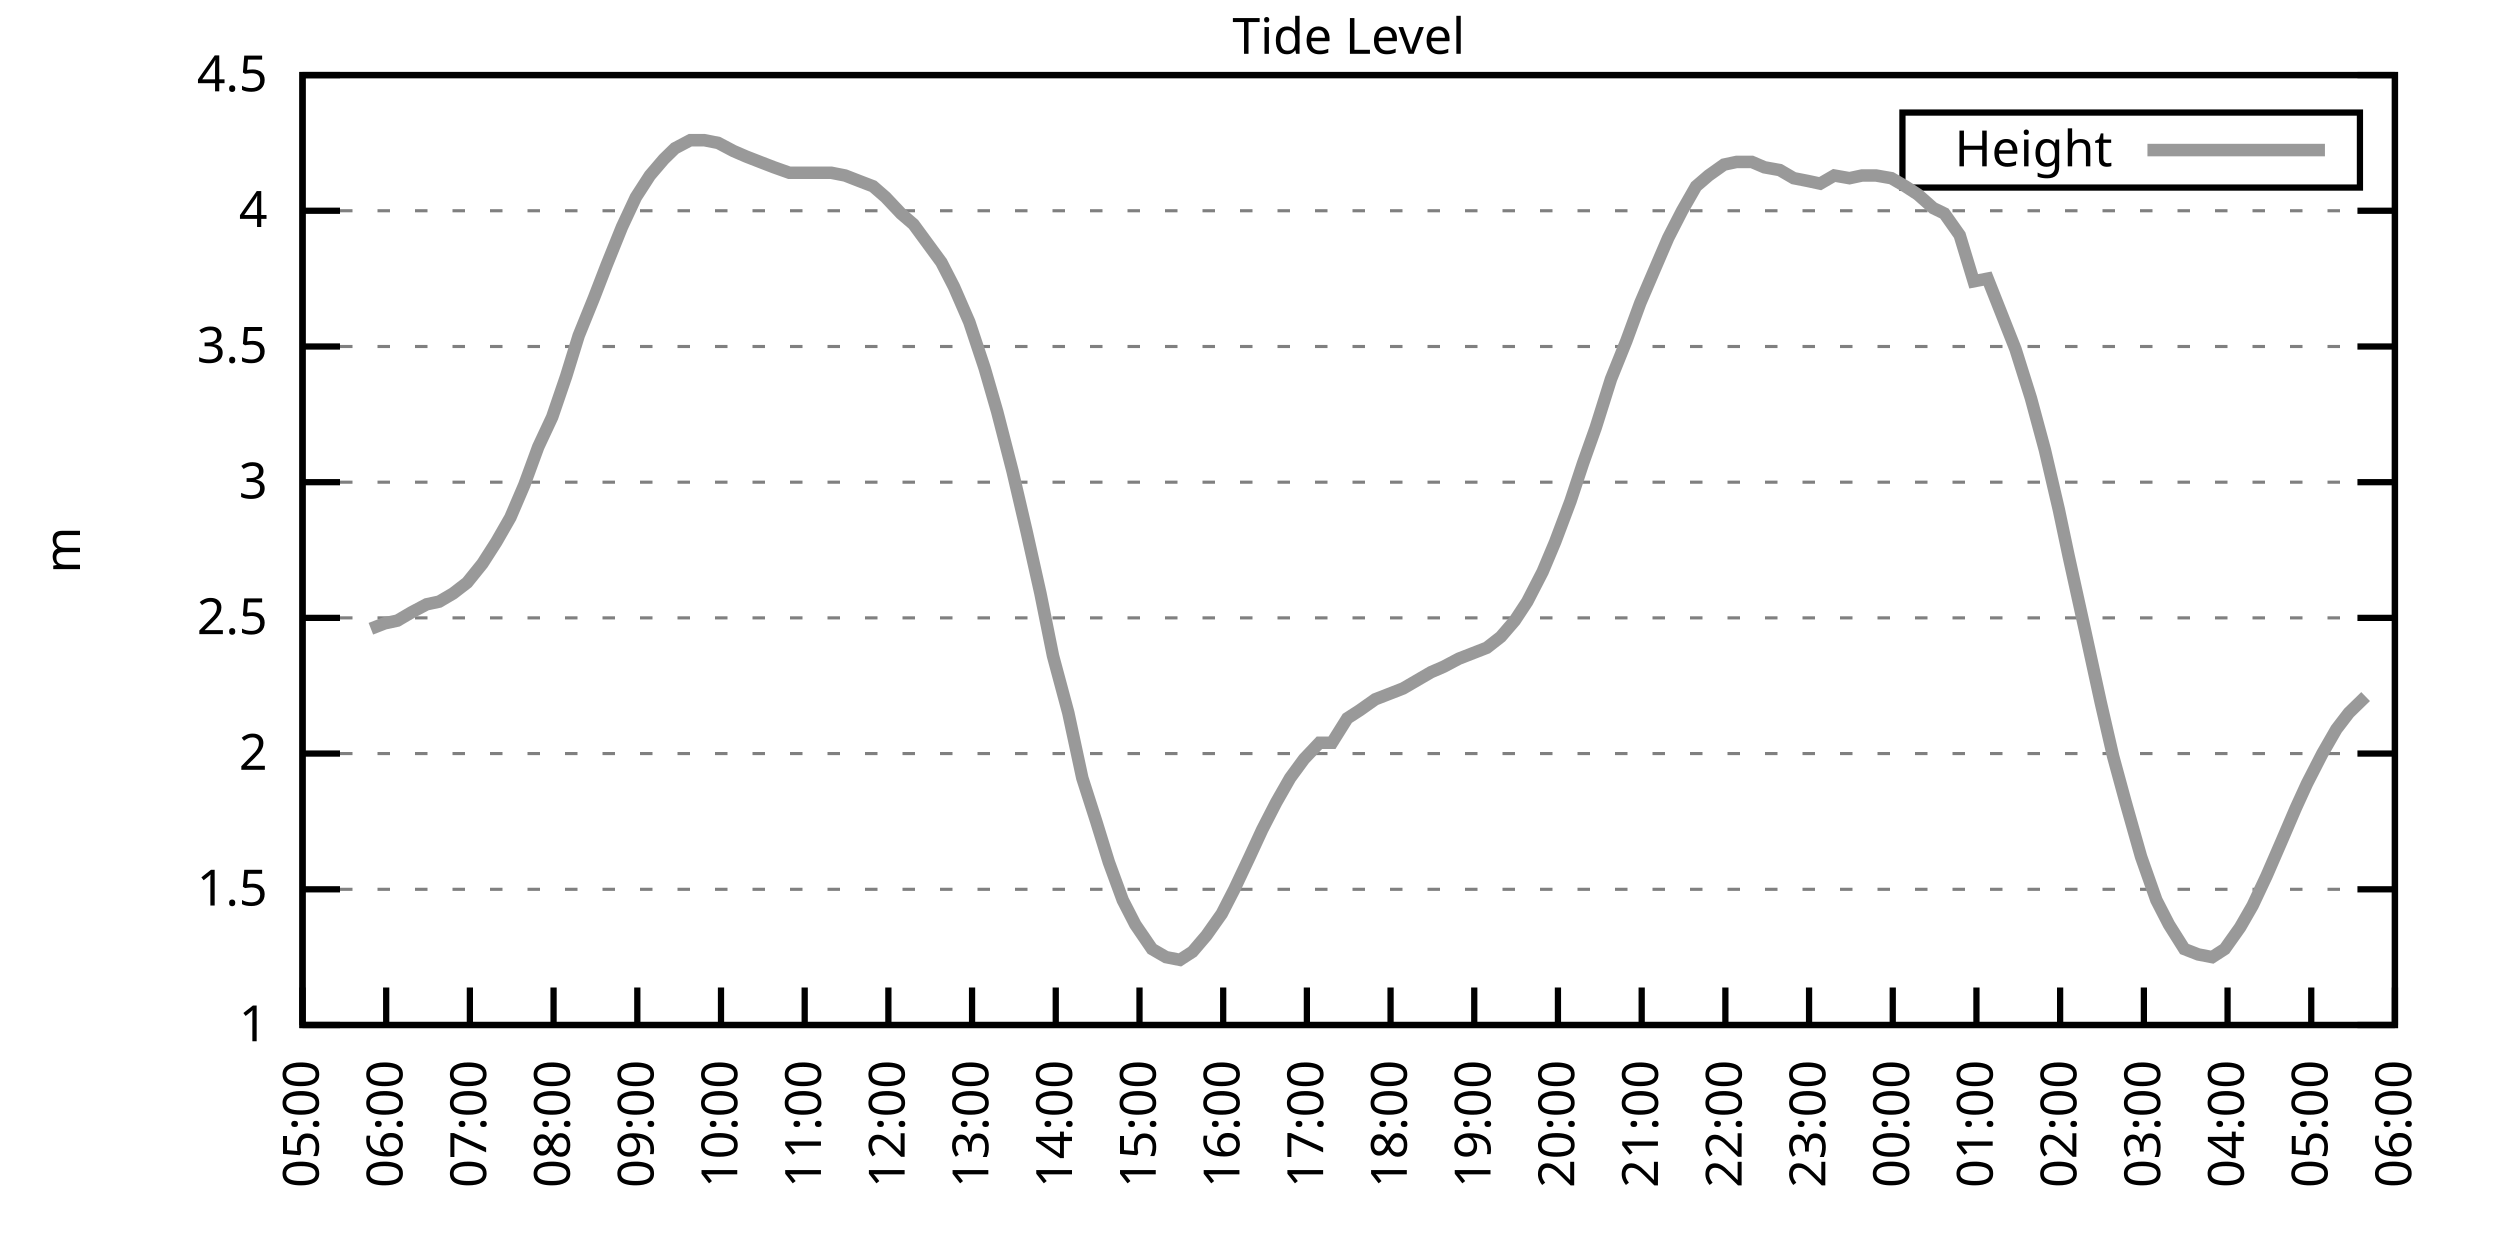
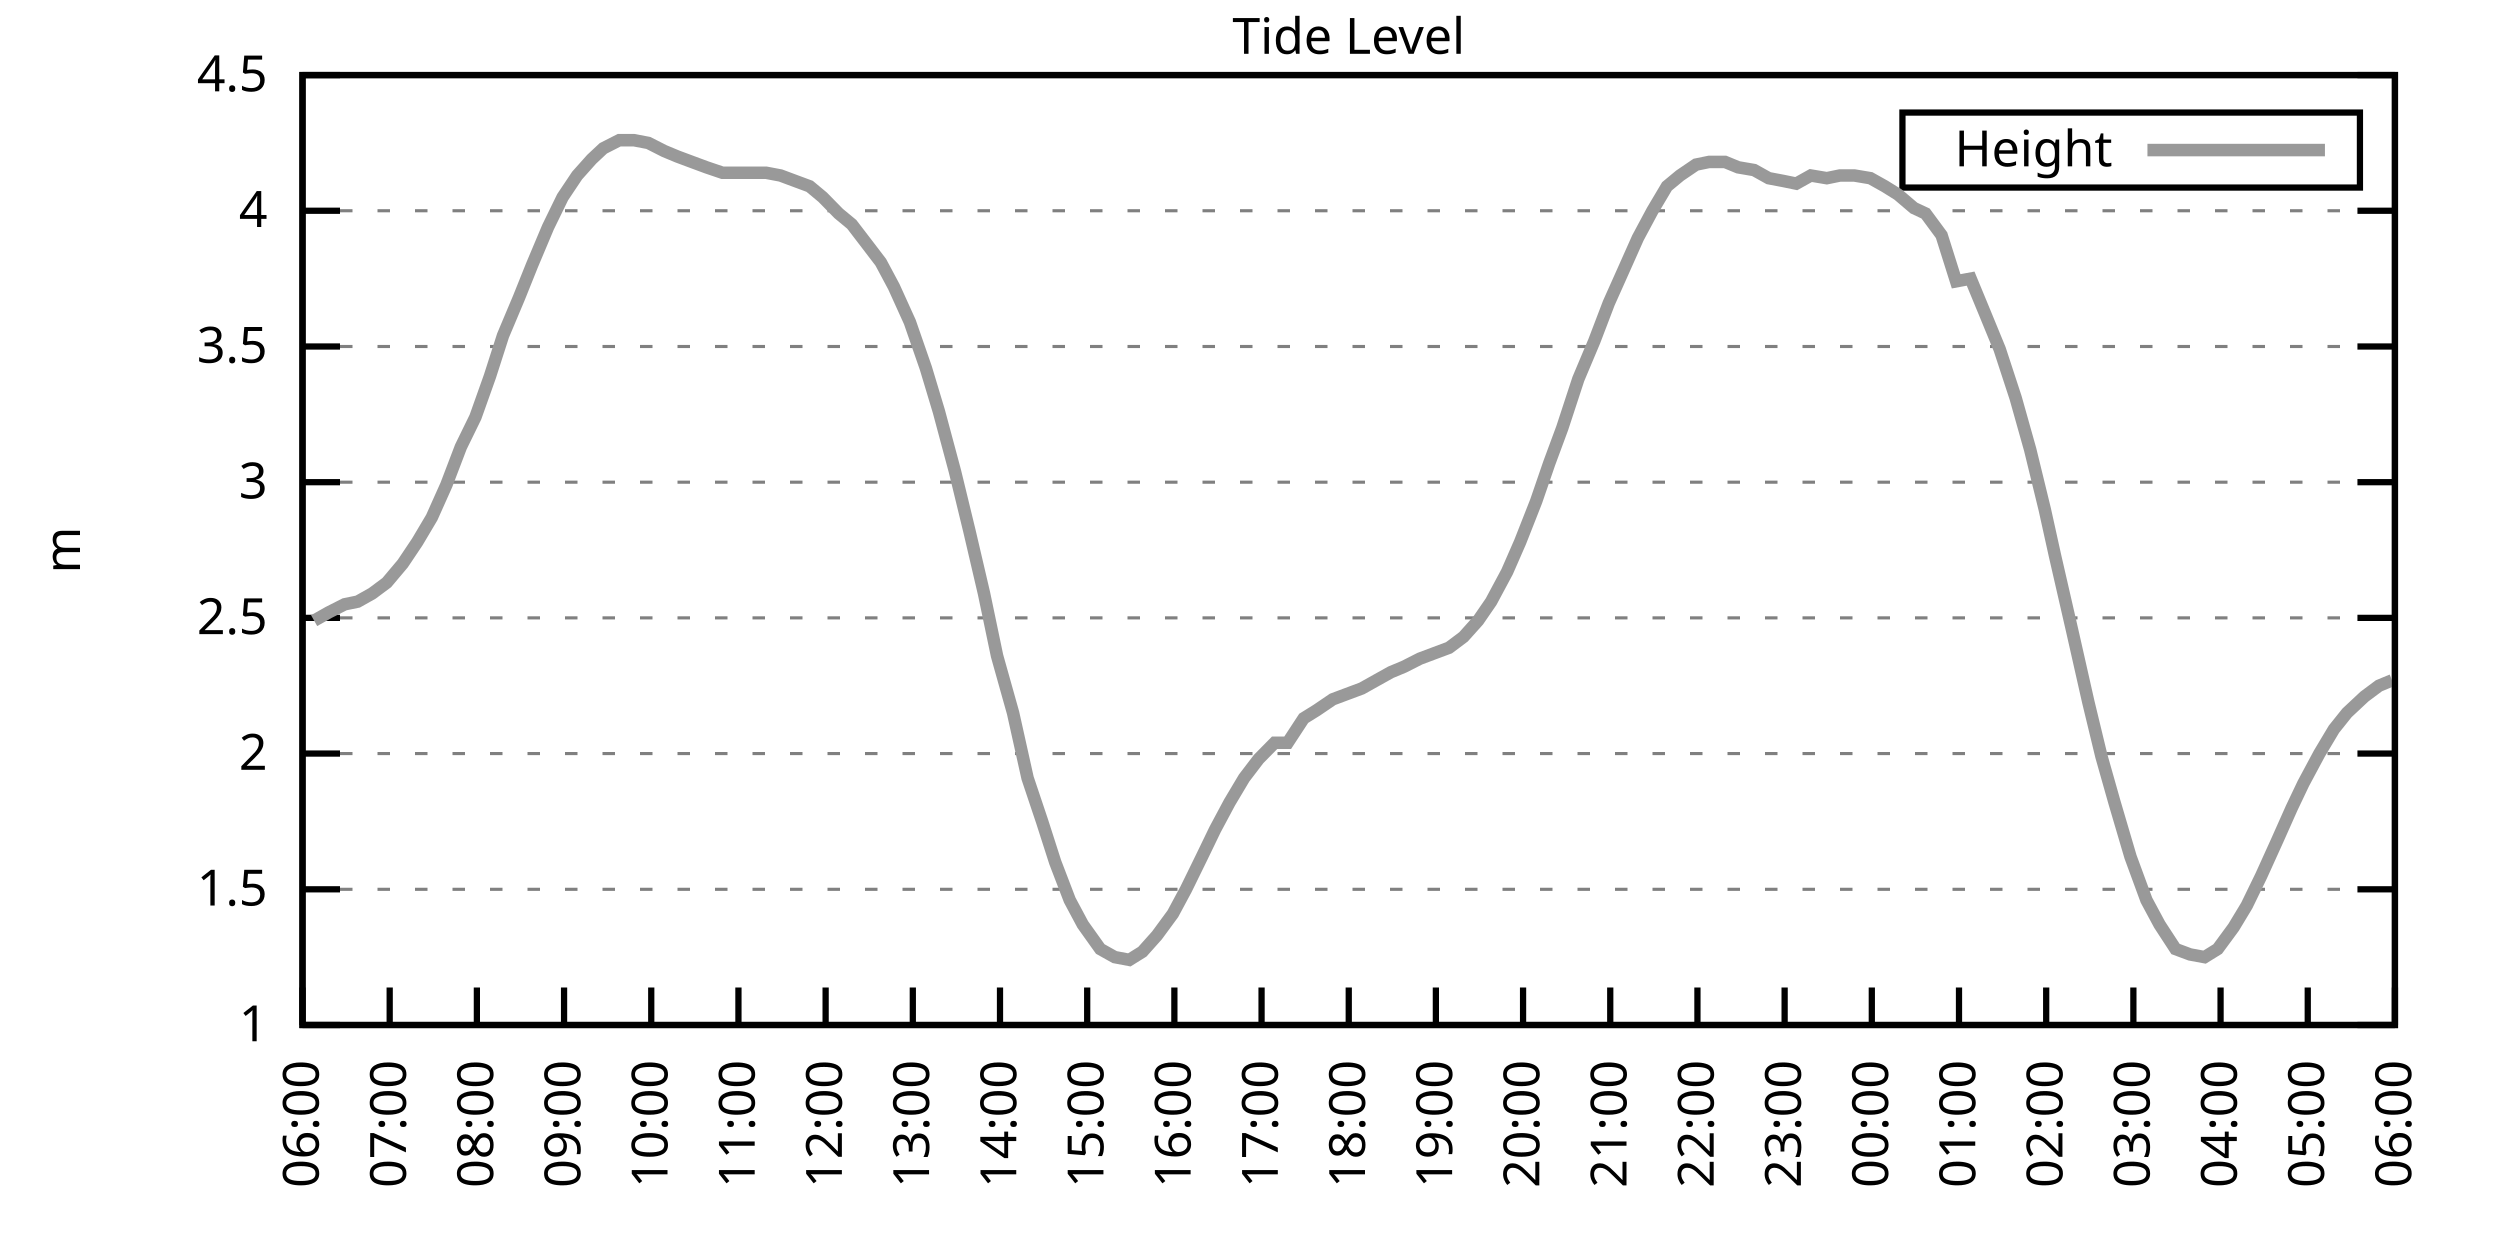
<svg xmlns="http://www.w3.org/2000/svg" xmlns:xlink="http://www.w3.org/1999/xlink" width="400" height="200" viewBox="0 0 400 200">
  <g id="gnuplot_canvas">
    <rect x="0" y="0" width="400" height="200" fill="none" />
    <defs>
      <circle id="gpDot" r="0.5" stroke-width="0.5" stroke="currentColor" />
      <path id="gpPt0" stroke-width="0.333" stroke="currentColor" d="M-1,0 h2 M0,-1 v2" />
      <path id="gpPt1" stroke-width="0.333" stroke="currentColor" d="M-1,-1 L1,1 M1,-1 L-1,1" />
      <path id="gpPt2" stroke-width="0.333" stroke="currentColor" d="M-1,0 L1,0 M0,-1 L0,1 M-1,-1 L1,1 M-1,1 L1,-1" />
      <rect id="gpPt3" stroke-width="0.333" stroke="currentColor" x="-1" y="-1" width="2" height="2" />
      <rect id="gpPt4" stroke-width="0.333" stroke="currentColor" fill="currentColor" x="-1" y="-1" width="2" height="2" />
      <circle id="gpPt5" stroke-width="0.333" stroke="currentColor" cx="0" cy="0" r="1" />
      <use xlink:href="#gpPt5" id="gpPt6" fill="currentColor" stroke="none" />
      <path id="gpPt7" stroke-width="0.333" stroke="currentColor" d="M0,-1.33 L-1.33,0.67 L1.33,0.67 z" />
      <use xlink:href="#gpPt7" id="gpPt8" fill="currentColor" stroke="none" />
      <use xlink:href="#gpPt7" id="gpPt9" stroke="currentColor" transform="rotate(180)" />
      <use xlink:href="#gpPt9" id="gpPt10" fill="currentColor" stroke="none" />
      <use xlink:href="#gpPt3" id="gpPt11" stroke="currentColor" transform="rotate(45)" />
      <use xlink:href="#gpPt11" id="gpPt12" fill="currentColor" stroke="none" />
      <path id="gpPt13" stroke-width="0.333" stroke="currentColor" d="M0,1.330 L1.265,0.411 L0.782,-1.067 L-0.782,-1.076 L-1.265,0.411 z" />
      <use xlink:href="#gpPt13" id="gpPt14" fill="currentColor" stroke="none" />
      <filter id="textbox" filterUnits="objectBoundingBox" x="0" y="0" height="1" width="1">
        <feFlood flood-color="white" flood-opacity="1" result="bgnd" />
        <feComposite in="SourceGraphic" in2="bgnd" operator="atop" />
      </filter>
      <filter id="greybox" filterUnits="objectBoundingBox" x="0" y="0" height="1" width="1">
        <feFlood flood-color="lightgrey" flood-opacity="1" result="grey" />
        <feComposite in="SourceGraphic" in2="grey" operator="atop" />
      </filter>
    </defs>
    <g fill="none" color="white" stroke="currentColor" stroke-width="1.00" stroke-linecap="butt" stroke-linejoin="miter">
</g>
    <g fill="none" color="black" stroke="currentColor" stroke-width="1.00" stroke-linecap="butt" stroke-linejoin="miter">
      <g stroke="none" shape-rendering="crispEdges">
        <polygon fill="rgb(255, 255, 255)" points="48.40,164.00 383.18,164.00 383.18,12.02 48.40,12.02 " />
      </g>
    </g>
    <g fill="none" color="black" stroke="currentColor" stroke-width="1.00" stroke-linecap="butt" stroke-linejoin="miter">
</g>
    <g fill="none" color="black" stroke="black" stroke-width="0.50" stroke-linecap="butt" stroke-linejoin="miter">
</g>
    <g fill="none" color="gray" stroke="currentColor" stroke-width="0.50" stroke-linecap="butt" stroke-linejoin="miter">
      <path stroke="gray" stroke-dasharray="2,4" class="gridline" d="M48.40,164.00 L383.19,164.00  " />
    </g>
    <g fill="none" color="gray" stroke="gray" stroke-width="1.00" stroke-linecap="butt" stroke-linejoin="miter">
</g>
    <g fill="none" color="black" stroke="currentColor" stroke-width="1.00" stroke-linecap="butt" stroke-linejoin="miter">
      <path stroke="black" d="M48.40,164.00 L54.40,164.00 M383.19,164.00 L377.19,164.00  " />
      <g transform="translate(42.80,166.60)" stroke="none" fill="black" font-family="Sans" font-size="8.00" text-anchor="end">
        <text>
          <tspan font-family="Sans"> 1</tspan>
        </text>
      </g>
    </g>
    <g fill="none" color="black" stroke="currentColor" stroke-width="1.00" stroke-linecap="butt" stroke-linejoin="miter">
</g>
    <g fill="none" color="black" stroke="black" stroke-width="0.50" stroke-linecap="butt" stroke-linejoin="miter">
</g>
    <g fill="none" color="gray" stroke="currentColor" stroke-width="0.50" stroke-linecap="butt" stroke-linejoin="miter">
      <path stroke="gray" stroke-dasharray="2,4" class="gridline" d="M48.40,142.29 L383.19,142.29  " />
    </g>
    <g fill="none" color="gray" stroke="gray" stroke-width="1.00" stroke-linecap="butt" stroke-linejoin="miter">
</g>
    <g fill="none" color="black" stroke="currentColor" stroke-width="1.00" stroke-linecap="butt" stroke-linejoin="miter">
      <path stroke="black" d="M48.40,142.29 L54.40,142.29 M383.19,142.29 L377.19,142.29  " />
      <g transform="translate(42.80,144.89)" stroke="none" fill="black" font-family="Sans" font-size="8.00" text-anchor="end">
        <text>
          <tspan font-family="Sans"> 1.5</tspan>
        </text>
      </g>
    </g>
    <g fill="none" color="black" stroke="currentColor" stroke-width="1.00" stroke-linecap="butt" stroke-linejoin="miter">
</g>
    <g fill="none" color="black" stroke="black" stroke-width="0.50" stroke-linecap="butt" stroke-linejoin="miter">
</g>
    <g fill="none" color="gray" stroke="currentColor" stroke-width="0.50" stroke-linecap="butt" stroke-linejoin="miter">
      <path stroke="gray" stroke-dasharray="2,4" class="gridline" d="M48.40,120.57 L383.19,120.57  " />
    </g>
    <g fill="none" color="gray" stroke="gray" stroke-width="1.00" stroke-linecap="butt" stroke-linejoin="miter">
</g>
    <g fill="none" color="black" stroke="currentColor" stroke-width="1.00" stroke-linecap="butt" stroke-linejoin="miter">
      <path stroke="black" d="M48.40,120.57 L54.40,120.57 M383.19,120.57 L377.19,120.57  " />
      <g transform="translate(42.80,123.17)" stroke="none" fill="black" font-family="Sans" font-size="8.00" text-anchor="end">
        <text>
          <tspan font-family="Sans"> 2</tspan>
        </text>
      </g>
    </g>
    <g fill="none" color="black" stroke="currentColor" stroke-width="1.00" stroke-linecap="butt" stroke-linejoin="miter">
</g>
    <g fill="none" color="black" stroke="black" stroke-width="0.50" stroke-linecap="butt" stroke-linejoin="miter">
</g>
    <g fill="none" color="gray" stroke="currentColor" stroke-width="0.50" stroke-linecap="butt" stroke-linejoin="miter">
      <path stroke="gray" stroke-dasharray="2,4" class="gridline" d="M48.40,98.86 L383.19,98.86  " />
    </g>
    <g fill="none" color="gray" stroke="gray" stroke-width="1.00" stroke-linecap="butt" stroke-linejoin="miter">
</g>
    <g fill="none" color="black" stroke="currentColor" stroke-width="1.00" stroke-linecap="butt" stroke-linejoin="miter">
      <path stroke="black" d="M48.40,98.86 L54.40,98.86 M383.19,98.86 L377.19,98.86  " />
      <g transform="translate(42.80,101.46)" stroke="none" fill="black" font-family="Sans" font-size="8.00" text-anchor="end">
        <text>
          <tspan font-family="Sans"> 2.5</tspan>
        </text>
      </g>
    </g>
    <g fill="none" color="black" stroke="currentColor" stroke-width="1.00" stroke-linecap="butt" stroke-linejoin="miter">
</g>
    <g fill="none" color="black" stroke="black" stroke-width="0.50" stroke-linecap="butt" stroke-linejoin="miter">
</g>
    <g fill="none" color="gray" stroke="currentColor" stroke-width="0.50" stroke-linecap="butt" stroke-linejoin="miter">
      <path stroke="gray" stroke-dasharray="2,4" class="gridline" d="M48.40,77.15 L383.19,77.15  " />
    </g>
    <g fill="none" color="gray" stroke="gray" stroke-width="1.00" stroke-linecap="butt" stroke-linejoin="miter">
</g>
    <g fill="none" color="black" stroke="currentColor" stroke-width="1.00" stroke-linecap="butt" stroke-linejoin="miter">
      <path stroke="black" d="M48.40,77.15 L54.40,77.15 M383.19,77.15 L377.19,77.15  " />
      <g transform="translate(42.80,79.75)" stroke="none" fill="black" font-family="Sans" font-size="8.00" text-anchor="end">
        <text>
          <tspan font-family="Sans"> 3</tspan>
        </text>
      </g>
    </g>
    <g fill="none" color="black" stroke="currentColor" stroke-width="1.00" stroke-linecap="butt" stroke-linejoin="miter">
</g>
    <g fill="none" color="black" stroke="black" stroke-width="0.50" stroke-linecap="butt" stroke-linejoin="miter">
</g>
    <g fill="none" color="gray" stroke="currentColor" stroke-width="0.50" stroke-linecap="butt" stroke-linejoin="miter">
      <path stroke="gray" stroke-dasharray="2,4" class="gridline" d="M48.40,55.44 L383.19,55.44  " />
    </g>
    <g fill="none" color="gray" stroke="gray" stroke-width="1.00" stroke-linecap="butt" stroke-linejoin="miter">
</g>
    <g fill="none" color="black" stroke="currentColor" stroke-width="1.00" stroke-linecap="butt" stroke-linejoin="miter">
      <path stroke="black" d="M48.40,55.44 L54.40,55.44 M383.19,55.44 L377.19,55.44  " />
      <g transform="translate(42.80,58.04)" stroke="none" fill="black" font-family="Sans" font-size="8.00" text-anchor="end">
        <text>
          <tspan font-family="Sans"> 3.5</tspan>
        </text>
      </g>
    </g>
    <g fill="none" color="black" stroke="currentColor" stroke-width="1.00" stroke-linecap="butt" stroke-linejoin="miter">
</g>
    <g fill="none" color="black" stroke="black" stroke-width="0.50" stroke-linecap="butt" stroke-linejoin="miter">
</g>
    <g fill="none" color="gray" stroke="currentColor" stroke-width="0.50" stroke-linecap="butt" stroke-linejoin="miter">
      <path stroke="gray" stroke-dasharray="2,4" class="gridline" d="M48.40,33.72 L383.19,33.72  " />
    </g>
    <g fill="none" color="gray" stroke="gray" stroke-width="1.00" stroke-linecap="butt" stroke-linejoin="miter">
</g>
    <g fill="none" color="black" stroke="currentColor" stroke-width="1.00" stroke-linecap="butt" stroke-linejoin="miter">
      <path stroke="black" d="M48.40,33.72 L54.40,33.72 M383.19,33.72 L377.19,33.72  " />
      <g transform="translate(42.80,36.32)" stroke="none" fill="black" font-family="Sans" font-size="8.00" text-anchor="end">
        <text>
          <tspan font-family="Sans"> 4</tspan>
        </text>
      </g>
    </g>
    <g fill="none" color="black" stroke="currentColor" stroke-width="1.00" stroke-linecap="butt" stroke-linejoin="miter">
</g>
    <g fill="none" color="black" stroke="black" stroke-width="0.50" stroke-linecap="butt" stroke-linejoin="miter">
</g>
    <g fill="none" color="gray" stroke="currentColor" stroke-width="0.50" stroke-linecap="butt" stroke-linejoin="miter">
      <path stroke="gray" stroke-dasharray="2,4" class="gridline" d="M48.40,12.01 L383.19,12.01  " />
    </g>
    <g fill="none" color="gray" stroke="gray" stroke-width="1.00" stroke-linecap="butt" stroke-linejoin="miter">
</g>
    <g fill="none" color="black" stroke="currentColor" stroke-width="1.00" stroke-linecap="butt" stroke-linejoin="miter">
      <path stroke="black" d="M48.40,12.01 L54.40,12.01 M383.19,12.01 L377.19,12.01  " />
      <g transform="translate(42.80,14.61)" stroke="none" fill="black" font-family="Sans" font-size="8.00" text-anchor="end">
        <text>
          <tspan font-family="Sans"> 4.5</tspan>
        </text>
      </g>
    </g>
    <g fill="none" color="black" stroke="currentColor" stroke-width="1.00" stroke-linecap="butt" stroke-linejoin="miter">
      <path stroke="black" d="M48.40,164.00 L48.40,158.00  " />
      <g transform="translate(51.00,169.60) rotate(270.00)" stroke="none" fill="black" font-family="Sans" font-size="8.00" text-anchor="end">
        <text>
-           <tspan font-family="Sans">05:00</tspan>
-         </text>
-       </g>
-     </g>
-     <g fill="none" color="black" stroke="currentColor" stroke-width="1.00" stroke-linecap="butt" stroke-linejoin="miter">
-       <path stroke="black" d="M61.79,164.00 L61.79,158.00  " />
-       <g transform="translate(64.39,169.60) rotate(270.00)" stroke="none" fill="black" font-family="Sans" font-size="8.00" text-anchor="end">
-         <text>
          <tspan font-family="Sans">06:00</tspan>
        </text>
      </g>
    </g>
    <g fill="none" color="black" stroke="currentColor" stroke-width="1.00" stroke-linecap="butt" stroke-linejoin="miter">
-       <path stroke="black" d="M75.18,164.00 L75.18,158.00  " />
-       <g transform="translate(77.78,169.60) rotate(270.00)" stroke="none" fill="black" font-family="Sans" font-size="8.00" text-anchor="end">
+       <path stroke="black" d="M62.35,164.00 L62.35,158.00  " />
+       <g transform="translate(64.95,169.60) rotate(270.00)" stroke="none" fill="black" font-family="Sans" font-size="8.00" text-anchor="end">
        <text>
          <tspan font-family="Sans">07:00</tspan>
        </text>
      </g>
    </g>
    <g fill="none" color="black" stroke="currentColor" stroke-width="1.00" stroke-linecap="butt" stroke-linejoin="miter">
-       <path stroke="black" d="M88.57,164.00 L88.57,158.00  " />
-       <g transform="translate(91.17,169.60) rotate(270.00)" stroke="none" fill="black" font-family="Sans" font-size="8.00" text-anchor="end">
+       <path stroke="black" d="M76.30,164.00 L76.30,158.00  " />
+       <g transform="translate(78.90,169.60) rotate(270.00)" stroke="none" fill="black" font-family="Sans" font-size="8.00" text-anchor="end">
        <text>
          <tspan font-family="Sans">08:00</tspan>
        </text>
      </g>
    </g>
    <g fill="none" color="black" stroke="currentColor" stroke-width="1.00" stroke-linecap="butt" stroke-linejoin="miter">
-       <path stroke="black" d="M101.97,164.00 L101.97,158.00  " />
-       <g transform="translate(104.57,169.60) rotate(270.00)" stroke="none" fill="black" font-family="Sans" font-size="8.00" text-anchor="end">
+       <path stroke="black" d="M90.25,164.00 L90.25,158.00  " />
+       <g transform="translate(92.85,169.60) rotate(270.00)" stroke="none" fill="black" font-family="Sans" font-size="8.00" text-anchor="end">
        <text>
          <tspan font-family="Sans">09:00</tspan>
        </text>
      </g>
    </g>
    <g fill="none" color="black" stroke="currentColor" stroke-width="1.00" stroke-linecap="butt" stroke-linejoin="miter">
-       <path stroke="black" d="M115.36,164.00 L115.36,158.00  " />
-       <g transform="translate(117.96,169.60) rotate(270.00)" stroke="none" fill="black" font-family="Sans" font-size="8.00" text-anchor="end">
+       <path stroke="black" d="M104.20,164.00 L104.20,158.00  " />
+       <g transform="translate(106.80,169.60) rotate(270.00)" stroke="none" fill="black" font-family="Sans" font-size="8.00" text-anchor="end">
        <text>
          <tspan font-family="Sans">10:00</tspan>
        </text>
      </g>
    </g>
    <g fill="none" color="black" stroke="currentColor" stroke-width="1.00" stroke-linecap="butt" stroke-linejoin="miter">
-       <path stroke="black" d="M128.75,164.00 L128.75,158.00  " />
-       <g transform="translate(131.35,169.60) rotate(270.00)" stroke="none" fill="black" font-family="Sans" font-size="8.00" text-anchor="end">
+       <path stroke="black" d="M118.15,164.00 L118.15,158.00  " />
+       <g transform="translate(120.75,169.60) rotate(270.00)" stroke="none" fill="black" font-family="Sans" font-size="8.00" text-anchor="end">
        <text>
          <tspan font-family="Sans">11:00</tspan>
        </text>
      </g>
    </g>
    <g fill="none" color="black" stroke="currentColor" stroke-width="1.00" stroke-linecap="butt" stroke-linejoin="miter">
-       <path stroke="black" d="M142.14,164.00 L142.14,158.00  " />
-       <g transform="translate(144.74,169.60) rotate(270.00)" stroke="none" fill="black" font-family="Sans" font-size="8.00" text-anchor="end">
+       <path stroke="black" d="M132.10,164.00 L132.10,158.00  " />
+       <g transform="translate(134.70,169.60) rotate(270.00)" stroke="none" fill="black" font-family="Sans" font-size="8.00" text-anchor="end">
        <text>
          <tspan font-family="Sans">12:00</tspan>
        </text>
      </g>
    </g>
    <g fill="none" color="black" stroke="currentColor" stroke-width="1.00" stroke-linecap="butt" stroke-linejoin="miter">
-       <path stroke="black" d="M155.53,164.00 L155.53,158.00  " />
-       <g transform="translate(158.13,169.60) rotate(270.00)" stroke="none" fill="black" font-family="Sans" font-size="8.00" text-anchor="end">
+       <path stroke="black" d="M146.05,164.00 L146.05,158.00  " />
+       <g transform="translate(148.65,169.60) rotate(270.00)" stroke="none" fill="black" font-family="Sans" font-size="8.00" text-anchor="end">
        <text>
          <tspan font-family="Sans">13:00</tspan>
        </text>
      </g>
    </g>
    <g fill="none" color="black" stroke="currentColor" stroke-width="1.00" stroke-linecap="butt" stroke-linejoin="miter">
-       <path stroke="black" d="M168.92,164.00 L168.92,158.00  " />
-       <g transform="translate(171.52,169.60) rotate(270.00)" stroke="none" fill="black" font-family="Sans" font-size="8.00" text-anchor="end">
+       <path stroke="black" d="M160.00,164.00 L160.00,158.00  " />
+       <g transform="translate(162.60,169.60) rotate(270.00)" stroke="none" fill="black" font-family="Sans" font-size="8.00" text-anchor="end">
        <text>
          <tspan font-family="Sans">14:00</tspan>
        </text>
      </g>
    </g>
    <g fill="none" color="black" stroke="currentColor" stroke-width="1.00" stroke-linecap="butt" stroke-linejoin="miter">
-       <path stroke="black" d="M182.32,164.00 L182.32,158.00  " />
-       <g transform="translate(184.92,169.60) rotate(270.00)" stroke="none" fill="black" font-family="Sans" font-size="8.00" text-anchor="end">
+       <path stroke="black" d="M173.95,164.00 L173.95,158.00  " />
+       <g transform="translate(176.55,169.60) rotate(270.00)" stroke="none" fill="black" font-family="Sans" font-size="8.00" text-anchor="end">
        <text>
          <tspan font-family="Sans">15:00</tspan>
        </text>
      </g>
    </g>
    <g fill="none" color="black" stroke="currentColor" stroke-width="1.00" stroke-linecap="butt" stroke-linejoin="miter">
-       <path stroke="black" d="M195.71,164.00 L195.71,158.00  " />
-       <g transform="translate(198.31,169.60) rotate(270.00)" stroke="none" fill="black" font-family="Sans" font-size="8.00" text-anchor="end">
+       <path stroke="black" d="M187.90,164.00 L187.90,158.00  " />
+       <g transform="translate(190.50,169.60) rotate(270.00)" stroke="none" fill="black" font-family="Sans" font-size="8.00" text-anchor="end">
        <text>
          <tspan font-family="Sans">16:00</tspan>
        </text>
      </g>
    </g>
    <g fill="none" color="black" stroke="currentColor" stroke-width="1.00" stroke-linecap="butt" stroke-linejoin="miter">
-       <path stroke="black" d="M209.10,164.00 L209.10,158.00  " />
-       <g transform="translate(211.70,169.60) rotate(270.00)" stroke="none" fill="black" font-family="Sans" font-size="8.00" text-anchor="end">
+       <path stroke="black" d="M201.85,164.00 L201.85,158.00  " />
+       <g transform="translate(204.45,169.60) rotate(270.00)" stroke="none" fill="black" font-family="Sans" font-size="8.00" text-anchor="end">
        <text>
          <tspan font-family="Sans">17:00</tspan>
        </text>
      </g>
    </g>
    <g fill="none" color="black" stroke="currentColor" stroke-width="1.00" stroke-linecap="butt" stroke-linejoin="miter">
-       <path stroke="black" d="M222.49,164.00 L222.49,158.00  " />
-       <g transform="translate(225.09,169.60) rotate(270.00)" stroke="none" fill="black" font-family="Sans" font-size="8.00" text-anchor="end">
+       <path stroke="black" d="M215.80,164.00 L215.80,158.00  " />
+       <g transform="translate(218.40,169.60) rotate(270.00)" stroke="none" fill="black" font-family="Sans" font-size="8.00" text-anchor="end">
        <text>
          <tspan font-family="Sans">18:00</tspan>
        </text>
      </g>
    </g>
    <g fill="none" color="black" stroke="currentColor" stroke-width="1.00" stroke-linecap="butt" stroke-linejoin="miter">
-       <path stroke="black" d="M235.88,164.00 L235.88,158.00  " />
-       <g transform="translate(238.48,169.60) rotate(270.00)" stroke="none" fill="black" font-family="Sans" font-size="8.00" text-anchor="end">
+       <path stroke="black" d="M229.74,164.00 L229.74,158.00  " />
+       <g transform="translate(232.34,169.60) rotate(270.00)" stroke="none" fill="black" font-family="Sans" font-size="8.00" text-anchor="end">
        <text>
          <tspan font-family="Sans">19:00</tspan>
        </text>
      </g>
    </g>
    <g fill="none" color="black" stroke="currentColor" stroke-width="1.00" stroke-linecap="butt" stroke-linejoin="miter">
-       <path stroke="black" d="M249.27,164.00 L249.27,158.00  " />
-       <g transform="translate(251.87,169.60) rotate(270.00)" stroke="none" fill="black" font-family="Sans" font-size="8.00" text-anchor="end">
+       <path stroke="black" d="M243.69,164.00 L243.69,158.00  " />
+       <g transform="translate(246.29,169.60) rotate(270.00)" stroke="none" fill="black" font-family="Sans" font-size="8.00" text-anchor="end">
        <text>
          <tspan font-family="Sans">20:00</tspan>
        </text>
      </g>
    </g>
    <g fill="none" color="black" stroke="currentColor" stroke-width="1.00" stroke-linecap="butt" stroke-linejoin="miter">
-       <path stroke="black" d="M262.67,164.00 L262.67,158.00  " />
-       <g transform="translate(265.27,169.60) rotate(270.00)" stroke="none" fill="black" font-family="Sans" font-size="8.00" text-anchor="end">
+       <path stroke="black" d="M257.64,164.00 L257.64,158.00  " />
+       <g transform="translate(260.24,169.60) rotate(270.00)" stroke="none" fill="black" font-family="Sans" font-size="8.00" text-anchor="end">
        <text>
          <tspan font-family="Sans">21:00</tspan>
        </text>
      </g>
    </g>
    <g fill="none" color="black" stroke="currentColor" stroke-width="1.00" stroke-linecap="butt" stroke-linejoin="miter">
-       <path stroke="black" d="M276.06,164.00 L276.06,158.00  " />
-       <g transform="translate(278.66,169.60) rotate(270.00)" stroke="none" fill="black" font-family="Sans" font-size="8.00" text-anchor="end">
+       <path stroke="black" d="M271.59,164.00 L271.59,158.00  " />
+       <g transform="translate(274.19,169.60) rotate(270.00)" stroke="none" fill="black" font-family="Sans" font-size="8.00" text-anchor="end">
        <text>
          <tspan font-family="Sans">22:00</tspan>
        </text>
      </g>
    </g>
    <g fill="none" color="black" stroke="currentColor" stroke-width="1.00" stroke-linecap="butt" stroke-linejoin="miter">
-       <path stroke="black" d="M289.45,164.00 L289.45,158.00  " />
-       <g transform="translate(292.05,169.60) rotate(270.00)" stroke="none" fill="black" font-family="Sans" font-size="8.00" text-anchor="end">
+       <path stroke="black" d="M285.54,164.00 L285.54,158.00  " />
+       <g transform="translate(288.14,169.60) rotate(270.00)" stroke="none" fill="black" font-family="Sans" font-size="8.00" text-anchor="end">
        <text>
          <tspan font-family="Sans">23:00</tspan>
        </text>
      </g>
    </g>
    <g fill="none" color="black" stroke="currentColor" stroke-width="1.00" stroke-linecap="butt" stroke-linejoin="miter">
-       <path stroke="black" d="M302.84,164.00 L302.84,158.00  " />
-       <g transform="translate(305.44,169.60) rotate(270.00)" stroke="none" fill="black" font-family="Sans" font-size="8.00" text-anchor="end">
+       <path stroke="black" d="M299.49,164.00 L299.49,158.00  " />
+       <g transform="translate(302.09,169.60) rotate(270.00)" stroke="none" fill="black" font-family="Sans" font-size="8.00" text-anchor="end">
        <text>
          <tspan font-family="Sans">00:00</tspan>
        </text>
      </g>
    </g>
    <g fill="none" color="black" stroke="currentColor" stroke-width="1.00" stroke-linecap="butt" stroke-linejoin="miter">
-       <path stroke="black" d="M316.23,164.00 L316.23,158.00  " />
-       <g transform="translate(318.83,169.60) rotate(270.00)" stroke="none" fill="black" font-family="Sans" font-size="8.00" text-anchor="end">
+       <path stroke="black" d="M313.44,164.00 L313.44,158.00  " />
+       <g transform="translate(316.04,169.60) rotate(270.00)" stroke="none" fill="black" font-family="Sans" font-size="8.00" text-anchor="end">
        <text>
          <tspan font-family="Sans">01:00</tspan>
        </text>
      </g>
    </g>
    <g fill="none" color="black" stroke="currentColor" stroke-width="1.00" stroke-linecap="butt" stroke-linejoin="miter">
-       <path stroke="black" d="M329.62,164.00 L329.62,158.00  " />
-       <g transform="translate(332.22,169.60) rotate(270.00)" stroke="none" fill="black" font-family="Sans" font-size="8.00" text-anchor="end">
+       <path stroke="black" d="M327.39,164.00 L327.39,158.00  " />
+       <g transform="translate(329.99,169.60) rotate(270.00)" stroke="none" fill="black" font-family="Sans" font-size="8.00" text-anchor="end">
        <text>
          <tspan font-family="Sans">02:00</tspan>
        </text>
      </g>
    </g>
    <g fill="none" color="black" stroke="currentColor" stroke-width="1.00" stroke-linecap="butt" stroke-linejoin="miter">
-       <path stroke="black" d="M343.02,164.00 L343.02,158.00  " />
-       <g transform="translate(345.62,169.60) rotate(270.00)" stroke="none" fill="black" font-family="Sans" font-size="8.00" text-anchor="end">
+       <path stroke="black" d="M341.34,164.00 L341.34,158.00  " />
+       <g transform="translate(343.94,169.60) rotate(270.00)" stroke="none" fill="black" font-family="Sans" font-size="8.00" text-anchor="end">
        <text>
          <tspan font-family="Sans">03:00</tspan>
        </text>
      </g>
    </g>
    <g fill="none" color="black" stroke="currentColor" stroke-width="1.00" stroke-linecap="butt" stroke-linejoin="miter">
-       <path stroke="black" d="M356.41,164.00 L356.41,158.00  " />
-       <g transform="translate(359.01,169.60) rotate(270.00)" stroke="none" fill="black" font-family="Sans" font-size="8.00" text-anchor="end">
+       <path stroke="black" d="M355.29,164.00 L355.29,158.00  " />
+       <g transform="translate(357.89,169.60) rotate(270.00)" stroke="none" fill="black" font-family="Sans" font-size="8.00" text-anchor="end">
        <text>
          <tspan font-family="Sans">04:00</tspan>
        </text>
      </g>
    </g>
    <g fill="none" color="black" stroke="currentColor" stroke-width="1.00" stroke-linecap="butt" stroke-linejoin="miter">
-       <path stroke="black" d="M369.80,164.00 L369.80,158.00  " />
-       <g transform="translate(372.40,169.60) rotate(270.00)" stroke="none" fill="black" font-family="Sans" font-size="8.00" text-anchor="end">
+       <path stroke="black" d="M369.24,164.00 L369.24,158.00  " />
+       <g transform="translate(371.84,169.60) rotate(270.00)" stroke="none" fill="black" font-family="Sans" font-size="8.00" text-anchor="end">
        <text>
          <tspan font-family="Sans">05:00</tspan>
        </text>
      </g>
    </g>
    <g fill="none" color="black" stroke="currentColor" stroke-width="1.00" stroke-linecap="butt" stroke-linejoin="miter">
      <path stroke="black" d="M383.19,164.00 L383.19,158.00  " />
      <g transform="translate(385.79,169.60) rotate(270.00)" stroke="none" fill="black" font-family="Sans" font-size="8.00" text-anchor="end">
        <text>
          <tspan font-family="Sans">06:00</tspan>
        </text>
      </g>
    </g>
    <g fill="none" color="black" stroke="currentColor" stroke-width="1.00" stroke-linecap="butt" stroke-linejoin="miter">
</g>
    <g fill="none" color="black" stroke="currentColor" stroke-width="1.00" stroke-linecap="butt" stroke-linejoin="miter">
      <path stroke="black" d="M48.40,12.01 L48.40,164.00 L383.19,164.00 L383.19,12.01 L48.40,12.01 Z  " />
    </g>
    <g fill="none" color="black" stroke="currentColor" stroke-width="1.00" stroke-linecap="butt" stroke-linejoin="miter">
</g>
    <g fill="none" color="black" stroke="currentColor" stroke-width="1.00" stroke-linecap="butt" stroke-linejoin="miter">
      <path stroke="black" d="M304.39,30.01 L304.39,18.01 L377.59,18.01 L377.59,30.01 L304.39,30.01 Z  " />
    </g>
    <g id="Tide_level_plot_1">
      <g fill="none" color="white" stroke="black" stroke-width="2.00" stroke-linecap="butt" stroke-linejoin="miter">
</g>
      <g fill="none" color="black" stroke="currentColor" stroke-width="2.00" stroke-linecap="butt" stroke-linejoin="miter">
        <g transform="translate(337.99,26.61)" stroke="none" fill="black" font-family="Sans" font-size="8.00" text-anchor="end">
          <text>
            <tspan font-family="Sans">Height</tspan>
          </text>
        </g>
      </g>
      <g fill="none" color="black" stroke="currentColor" stroke-width="2.00" stroke-linecap="butt" stroke-linejoin="miter">
-         <path stroke="rgb(153, 153, 153)" d="M343.59,24.01 L371.99,24.01 M59.34,100.60 L61.57,99.73 L63.58,99.30 L65.81,97.99 L68.26,96.69 L70.27,96.26   L72.50,94.95 L74.74,93.22 L77.19,90.18 L79.42,86.70 L81.66,82.79 L83.89,77.58 L86.12,71.50 L88.35,66.73   L90.58,60.21 L92.59,53.70 L95.05,47.62 L97.06,42.41 L99.51,36.33 L101.74,31.55 L103.98,28.08 L106.21,25.47   L107.99,23.73 L110.45,22.43 L112.68,22.43 L114.91,22.87 L117.37,24.17 L119.38,25.04 L121.61,25.91 L123.84,26.77   L126.29,27.64 L128.53,27.64 L130.54,27.64 L132.99,27.64 L135.22,28.08 L137.45,28.95 L139.69,29.81 L141.69,31.55   L144.15,34.16 L146.16,35.89 L148.39,38.93 L150.62,41.97 L152.63,45.88 L155.09,51.53 L157.54,58.91 L159.55,65.86   L162.01,75.41 L164.24,84.97 L166.47,94.95 L168.48,104.94 L170.93,114.06 L173.17,124.48 L175.40,131.43 L177.41,137.94   L179.64,144.02 L181.65,147.93 L184.32,151.84 L186.56,153.14 L188.79,153.58 L190.80,152.28 L193.03,149.67 L195.48,146.20   L197.49,142.29 L199.95,137.08 L201.96,132.73 L204.19,128.39 L206.42,124.48 L208.65,121.44 L211.11,118.84 L213.12,118.84   L215.57,114.93 L217.58,113.63 L220.04,111.89 L222.27,111.02 L224.50,110.15 L226.73,108.85 L228.96,107.55 L230.97,106.68   L233.43,105.38 L235.66,104.51 L237.89,103.64 L240.12,101.90 L242.36,99.30 L244.36,96.26 L246.82,91.48 L248.83,86.70   L251.28,80.19 L253.29,74.11 L255.30,68.46 L257.76,60.65 L260.21,54.57 L262.44,48.49 L264.67,43.28 L266.91,38.07   L269.14,33.72 L271.37,29.81 L273.38,28.08 L275.83,26.34 L277.84,25.91 L280.30,25.91 L282.31,26.77 L284.76,27.21   L286.99,28.51 L289.23,28.95 L291.23,29.38 L293.47,28.08 L295.92,28.51 L297.93,28.08 L300.16,28.08 L302.62,28.51   L304.85,29.81 L306.86,31.12 L309.31,33.29 L311.10,34.16 L313.55,37.63 L315.79,45.01 L318.02,44.58 L320.25,50.22   L322.48,55.87 L324.94,63.69 L327.17,71.94 L329.40,81.49 L330.96,88.87 L333.64,101.03 L336.10,112.32 L338.10,121.01   L340.11,128.39 L342.57,137.08 L345.02,144.02 L347.03,147.93 L349.49,151.84 L351.72,152.71 L353.95,153.14 L355.96,151.84   L358.42,148.37 L360.42,144.89 L362.66,140.12 L365.11,134.47 L367.34,129.26 L369.13,125.35 L371.58,120.57 L373.82,116.67   L375.82,114.06 L378.50,111.45  " />
+         <path stroke="rgb(153, 153, 153)" d="M343.59,24.01 L371.99,24.01 M50.26,99.30 L52.58,97.99 L55.14,96.69 L57.23,96.26 L59.56,94.95 L61.88,93.22   L64.44,90.18 L66.77,86.70 L69.09,82.79 L71.42,77.58 L73.74,71.50 L76.07,66.73 L78.39,60.21 L80.48,53.70   L83.04,47.62 L85.13,42.41 L87.69,36.33 L90.02,31.55 L92.34,28.08 L94.67,25.47 L96.53,23.73 L99.08,22.43   L101.41,22.43 L103.73,22.87 L106.29,24.17 L108.38,25.04 L110.71,25.91 L113.03,26.77 L115.59,27.64 L117.92,27.64   L120.01,27.64 L122.57,27.64 L124.89,28.08 L127.22,28.95 L129.54,29.81 L131.63,31.55 L134.19,34.16 L136.28,35.89   L138.61,38.93 L140.93,41.97 L143.02,45.88 L145.58,51.53 L148.14,58.91 L150.23,65.86 L152.79,75.41 L155.11,84.97   L157.44,94.95 L159.53,104.94 L162.09,114.06 L164.41,124.48 L166.74,131.43 L168.83,137.94 L171.16,144.02 L173.25,147.93   L176.04,151.84 L178.36,153.14 L180.69,153.58 L182.78,152.28 L185.11,149.67 L187.66,146.20 L189.76,142.29 L192.31,137.08   L194.41,132.73 L196.73,128.39 L199.06,124.48 L201.38,121.44 L203.94,118.84 L206.03,118.84 L208.59,114.93 L210.68,113.63   L213.24,111.89 L215.56,111.02 L217.89,110.15 L220.21,108.85 L222.54,107.55 L224.63,106.68 L227.19,105.38 L229.51,104.51   L231.84,103.64 L234.16,101.90 L236.49,99.30 L238.58,96.26 L241.14,91.48 L243.23,86.70 L245.79,80.19 L247.88,74.11   L249.97,68.46 L252.53,60.65 L255.09,54.57 L257.41,48.49 L259.74,43.28 L262.06,38.07 L264.39,33.72 L266.71,29.81   L268.80,28.08 L271.36,26.34 L273.45,25.91 L276.01,25.91 L278.10,26.77 L280.66,27.21 L282.99,28.51 L285.31,28.95   L287.40,29.38 L289.73,28.08 L292.29,28.51 L294.38,28.08 L296.70,28.08 L299.26,28.51 L301.58,29.81 L303.68,31.12   L306.23,33.29 L308.09,34.16 L310.65,37.63 L312.98,45.01 L315.30,44.58 L317.63,50.22 L319.95,55.87 L322.51,63.69   L324.83,71.94 L327.16,81.49 L328.79,88.87 L331.58,101.03 L334.13,112.32 L336.23,121.01 L338.32,128.39 L340.88,137.08   L343.43,144.02 L345.53,147.93 L348.08,151.84 L350.41,152.71 L352.73,153.14 L354.83,151.84 L357.38,148.37 L359.48,144.89   L361.80,140.12 L364.36,134.47 L366.68,129.26 L368.54,125.35 L371.10,120.57 L373.43,116.67 L375.52,114.06 L378.31,111.45   L380.63,109.72 L382.73,108.85  " />
      </g>
    </g>
    <g fill="none" color="black" stroke="currentColor" stroke-width="2.00" stroke-linecap="butt" stroke-linejoin="miter">
</g>
    <g fill="none" color="black" stroke="black" stroke-width="1.00" stroke-linecap="butt" stroke-linejoin="miter">
</g>
    <g fill="none" color="black" stroke="currentColor" stroke-width="1.00" stroke-linecap="butt" stroke-linejoin="miter">
      <path stroke="black" d="M48.40,12.01 L48.40,164.00 L383.19,164.00 L383.19,12.01 L48.40,12.01 Z  " />
      <g transform="translate(12.80,88.01) rotate(270.00)" stroke="none" fill="black" font-family="Sans" font-size="8.00" text-anchor="middle">
        <text>
          <tspan font-family="Sans">m</tspan>
        </text>
      </g>
    </g>
    <g fill="none" color="black" stroke="currentColor" stroke-width="1.00" stroke-linecap="butt" stroke-linejoin="miter">
</g>
    <g fill="none" color="black" stroke="currentColor" stroke-width="1.00" stroke-linecap="butt" stroke-linejoin="miter">
      <g transform="translate(215.79,8.61)" stroke="none" fill="black" font-family="Sans" font-size="8.00" text-anchor="middle">
        <text>
          <tspan font-family="Sans">Tide Level</tspan>
        </text>
      </g>
    </g>
    <g fill="none" color="black" stroke="currentColor" stroke-width="1.00" stroke-linecap="butt" stroke-linejoin="miter">
</g>
  </g>
</svg>
